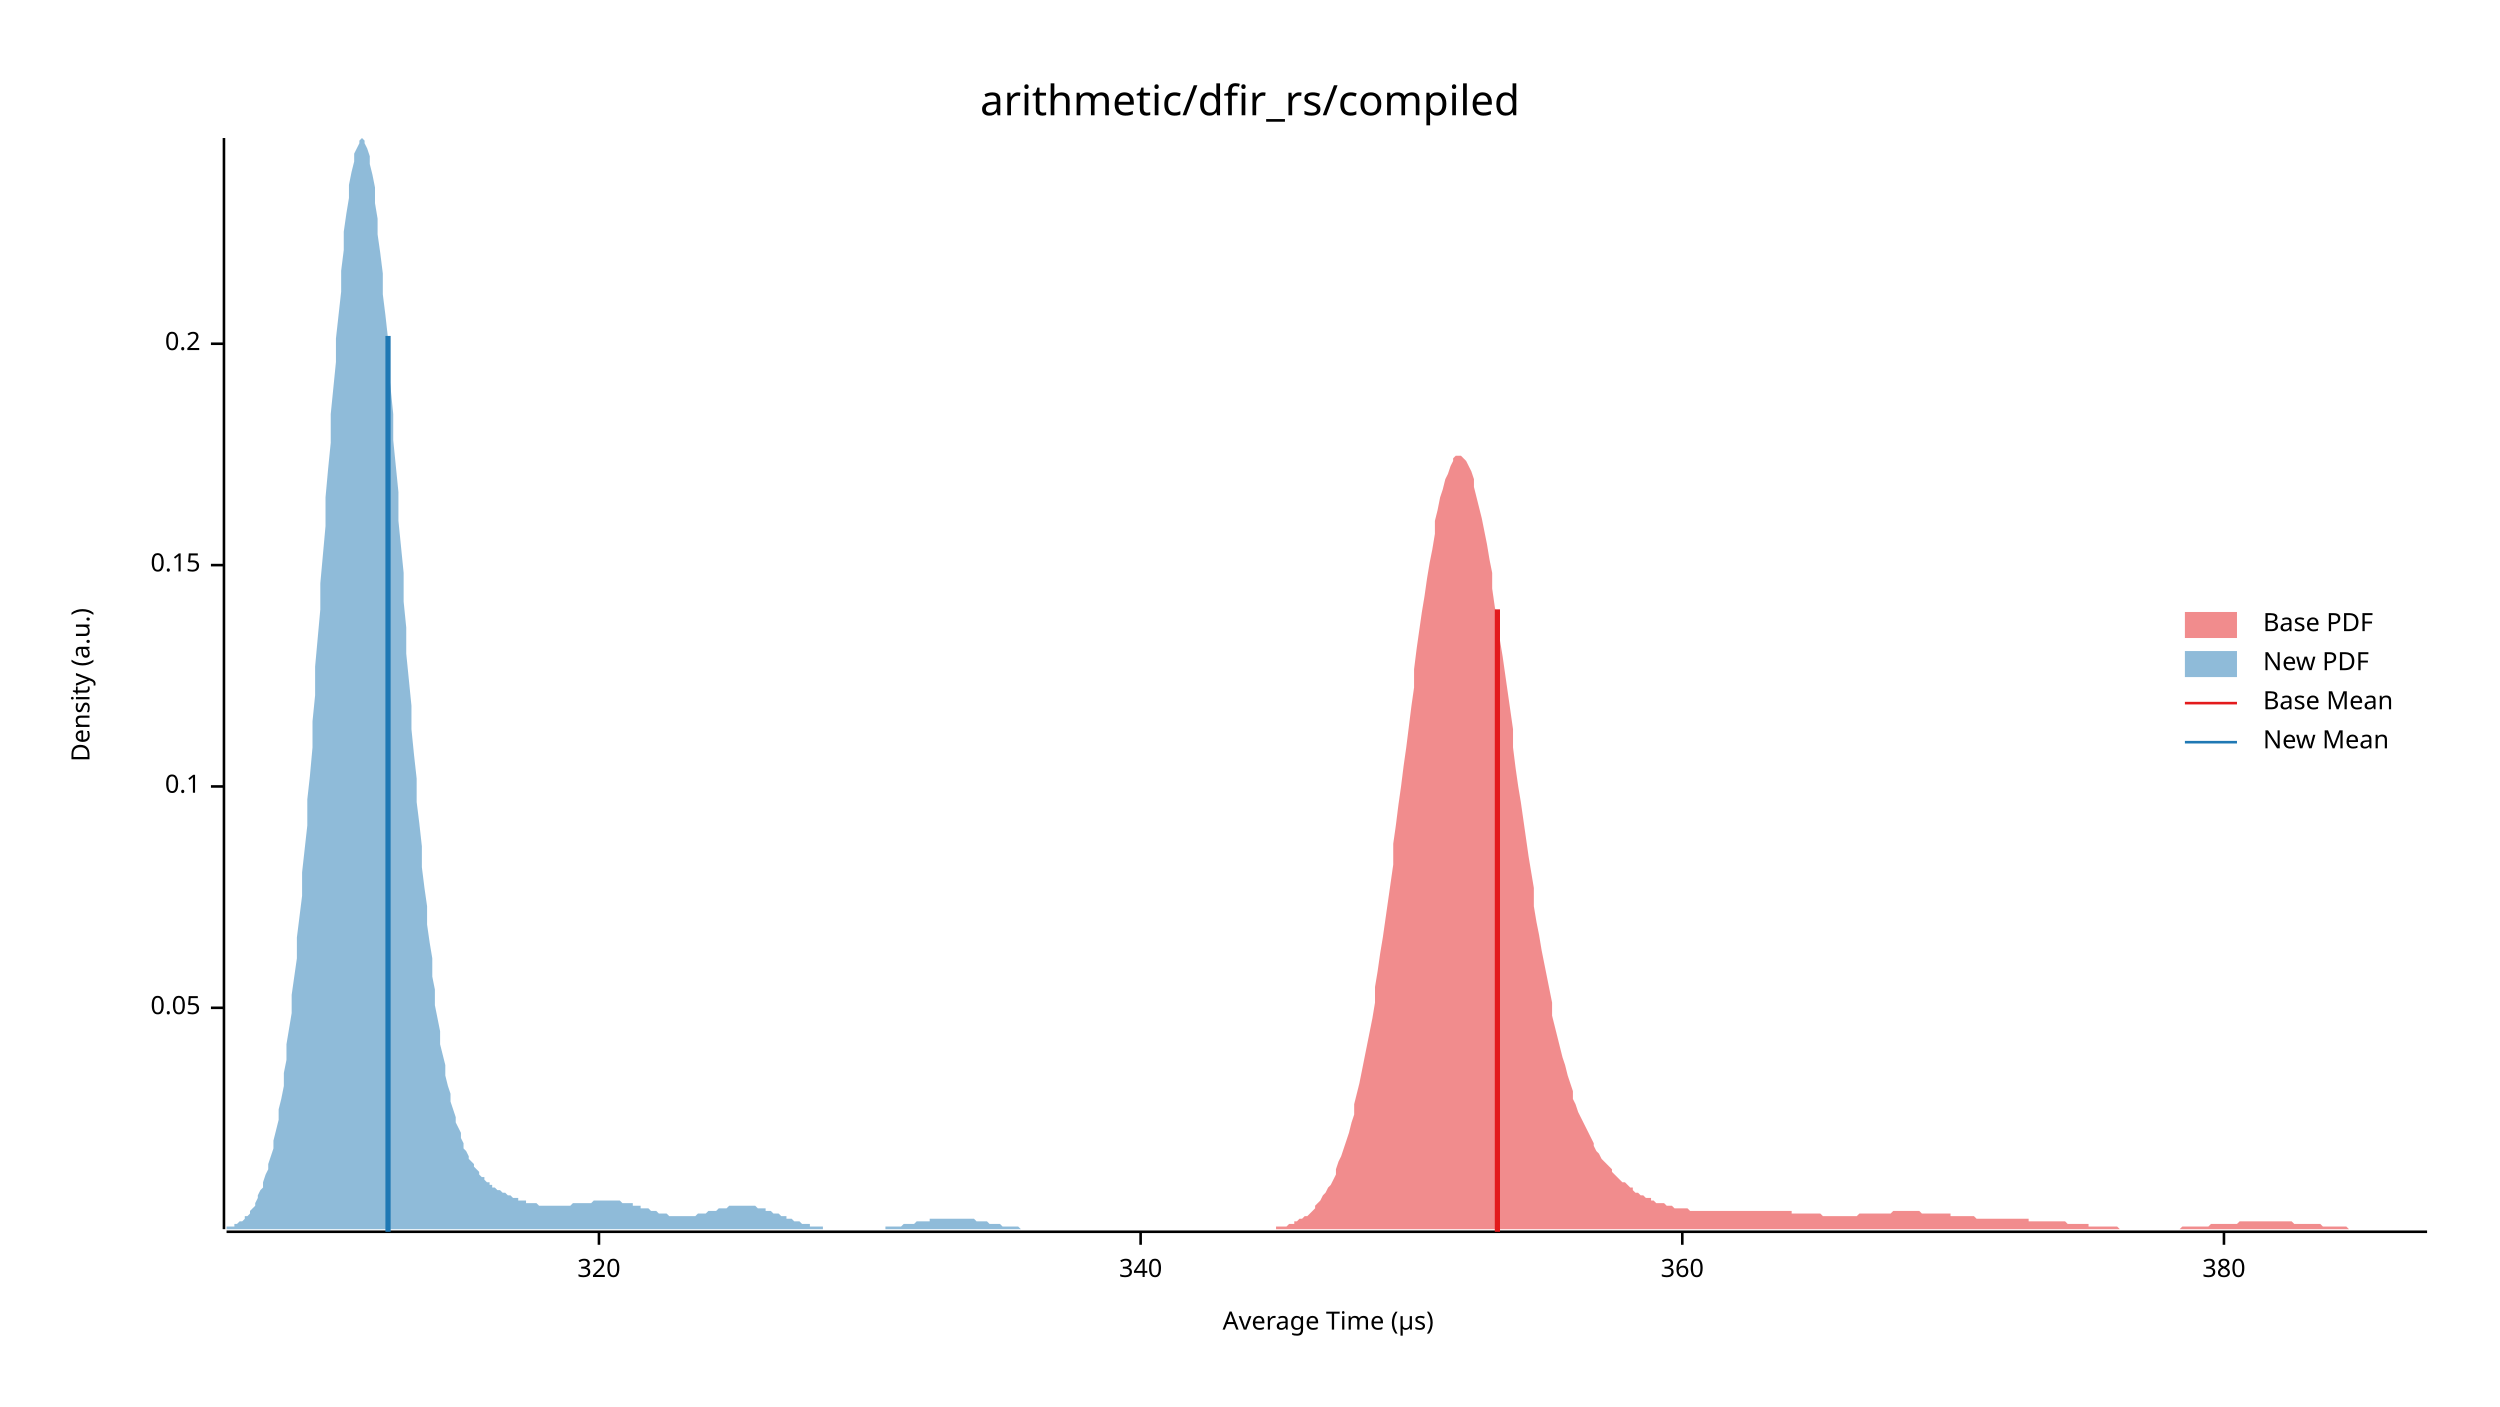
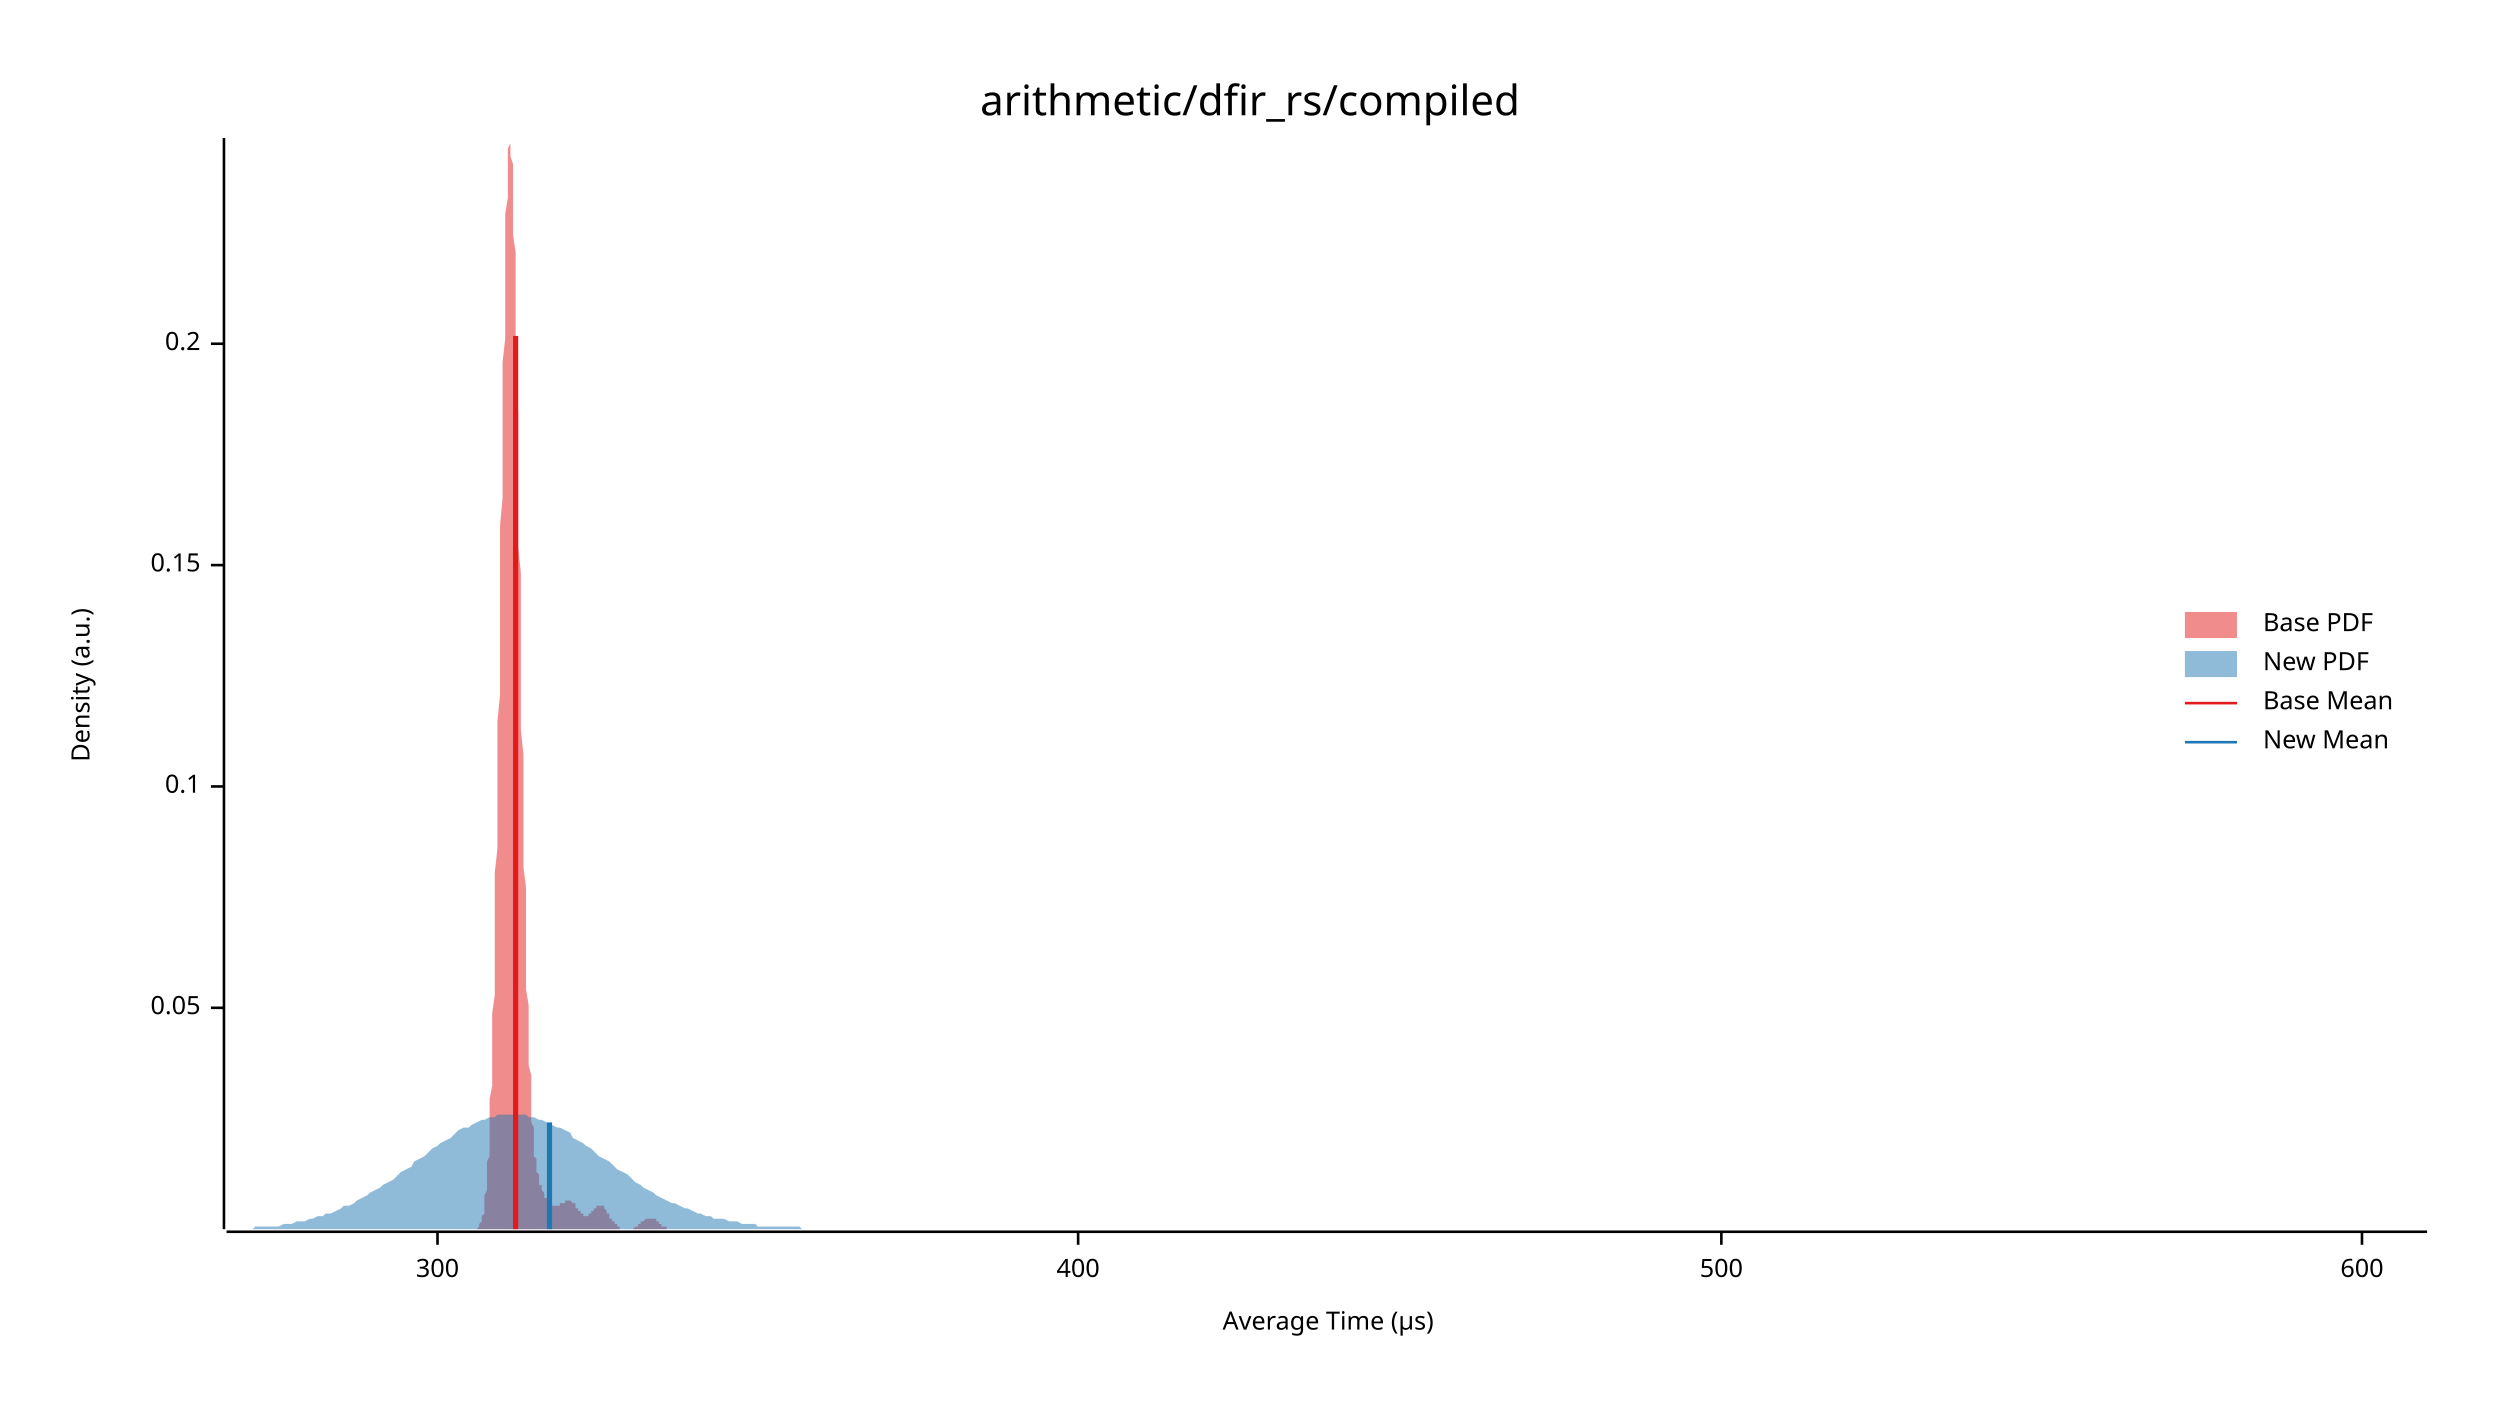
<svg xmlns="http://www.w3.org/2000/svg" width="960" height="540" viewBox="0 0 960 540">
  <text x="480" y="32" dy="0.76em" text-anchor="middle" font-family="sans-serif" font-size="16.129" opacity="1" fill="#000000">
arithmetic/dfir_rs/compiled
</text>
  <text x="27" y="263" dy="0.76em" text-anchor="middle" font-family="sans-serif" font-size="9.677" opacity="1" fill="#000000" transform="rotate(270, 27, 263)">
Density (a.u.)
</text>
  <text x="510" y="513" dy="-0.5ex" text-anchor="middle" font-family="sans-serif" font-size="9.677" opacity="1" fill="#000000">
Average Time (µs)
</text>
  <polyline fill="none" opacity="1" stroke="#000000" stroke-width="1" points="86,53 86,472 " />
  <text x="77" y="387" dy="0.5ex" text-anchor="end" font-family="sans-serif" font-size="9.677" opacity="1" fill="#000000">
0.05
</text>
  <polyline fill="none" opacity="1" stroke="#000000" stroke-width="1" points="81,387 86,387 " />
  <text x="77" y="302" dy="0.5ex" text-anchor="end" font-family="sans-serif" font-size="9.677" opacity="1" fill="#000000">
0.1
</text>
  <polyline fill="none" opacity="1" stroke="#000000" stroke-width="1" points="81,302 86,302 " />
  <text x="77" y="217" dy="0.5ex" text-anchor="end" font-family="sans-serif" font-size="9.677" opacity="1" fill="#000000">
0.15
</text>
  <polyline fill="none" opacity="1" stroke="#000000" stroke-width="1" points="81,217 86,217 " />
  <text x="77" y="132" dy="0.5ex" text-anchor="end" font-family="sans-serif" font-size="9.677" opacity="1" fill="#000000">
0.2
</text>
  <polyline fill="none" opacity="1" stroke="#000000" stroke-width="1" points="81,132 86,132 " />
  <polyline fill="none" opacity="1" stroke="#000000" stroke-width="1" points="87,473 932,473 " />
-   <text x="230" y="483" dy="0.76em" text-anchor="middle" font-family="sans-serif" font-size="9.677" opacity="1" fill="#000000">
- 320
+   <text x="168" y="483" dy="0.76em" text-anchor="middle" font-family="sans-serif" font-size="9.677" opacity="1" fill="#000000">
+ 300
</text>
-   <polyline fill="none" opacity="1" stroke="#000000" stroke-width="1" points="230,473 230,478 " />
-   <text x="438" y="483" dy="0.76em" text-anchor="middle" font-family="sans-serif" font-size="9.677" opacity="1" fill="#000000">
- 340
+   <polyline fill="none" opacity="1" stroke="#000000" stroke-width="1" points="168,473 168,478 " />
+   <text x="414" y="483" dy="0.76em" text-anchor="middle" font-family="sans-serif" font-size="9.677" opacity="1" fill="#000000">
+ 400
</text>
-   <polyline fill="none" opacity="1" stroke="#000000" stroke-width="1" points="438,473 438,478 " />
-   <text x="646" y="483" dy="0.76em" text-anchor="middle" font-family="sans-serif" font-size="9.677" opacity="1" fill="#000000">
- 360
+   <polyline fill="none" opacity="1" stroke="#000000" stroke-width="1" points="414,473 414,478 " />
+   <text x="661" y="483" dy="0.76em" text-anchor="middle" font-family="sans-serif" font-size="9.677" opacity="1" fill="#000000">
+ 500
</text>
-   <polyline fill="none" opacity="1" stroke="#000000" stroke-width="1" points="646,473 646,478 " />
-   <text x="854" y="483" dy="0.76em" text-anchor="middle" font-family="sans-serif" font-size="9.677" opacity="1" fill="#000000">
- 380
+   <polyline fill="none" opacity="1" stroke="#000000" stroke-width="1" points="661,473 661,478 " />
+   <text x="907" y="483" dy="0.76em" text-anchor="middle" font-family="sans-serif" font-size="9.677" opacity="1" fill="#000000">
+ 600
</text>
-   <polyline fill="none" opacity="1" stroke="#000000" stroke-width="1" points="854,473 854,478 " />
-   <polygon opacity="0.5" fill="#E31A1C" points="490,471 491,471 492,471 493,471 494,471 495,470 496,470 497,470 497,469 498,469 499,468 500,468 501,467 502,467 503,466 504,465 505,464 505,463 506,462 507,461 508,459 509,458 510,456 511,455 512,453 513,451 513,449 514,446 515,444 516,441 517,438 518,435 519,431 520,428 520,424 521,420 522,416 523,411 524,406 525,401 526,396 527,391 528,385 528,379 529,373 530,366 531,360 532,353 533,346 534,339 535,332 535,324 536,317 537,309 538,302 539,294 540,287 541,279 542,271 543,264 543,257 544,249 545,242 546,235 547,229 548,222 549,216 550,211 551,205 551,200 552,196 553,191 554,188 555,184 556,182 557,179 558,177 558,176 559,175 560,175 561,175 562,176 563,177 564,179 565,181 566,184 566,187 567,191 568,195 569,199 570,204 571,209 572,215 573,220 573,226 574,233 575,239 576,246 577,252 578,259 579,266 580,273 581,280 581,287 582,295 583,302 584,308 585,315 586,322 587,329 588,335 589,341 589,348 590,354 591,359 592,365 593,370 594,375 595,380 596,385 596,390 597,394 598,398 599,402 600,406 601,409 602,413 603,416 604,419 604,422 605,424 606,427 607,429 608,431 609,433 610,435 611,437 612,439 612,440 613,442 614,443 615,445 616,446 617,447 618,448 619,449 619,450 620,451 621,452 622,453 623,454 624,454 625,455 626,456 627,456 627,457 628,458 629,458 630,459 631,459 632,460 633,460 634,460 634,461 635,461 636,462 637,462 638,462 639,462 640,463 641,463 642,463 642,463 643,464 644,464 645,464 646,464 647,464 648,464 649,465 650,465 650,465 651,465 652,465 653,465 654,465 655,465 656,465 657,465 657,465 658,465 659,465 660,465 661,465 662,465 663,465 664,465 665,465 665,465 666,465 667,465 668,465 669,465 670,465 671,465 672,465 673,465 673,465 674,465 675,465 676,465 677,465 678,465 679,465 680,465 680,465 681,465 682,465 683,465 684,465 685,465 686,465 687,465 688,465 688,466 689,466 690,466 691,466 692,466 693,466 694,466 695,466 695,466 696,466 697,466 698,466 699,466 700,467 701,467 702,467 703,467 703,467 704,467 705,467 706,467 707,467 708,467 709,467 710,467 711,467 711,467 712,467 713,467 714,466 715,466 716,466 717,466 718,466 718,466 719,466 720,466 721,466 722,466 723,466 724,466 725,466 726,466 726,466 727,465 728,465 729,465 730,465 731,465 732,465 733,465 733,465 734,465 735,465 736,465 737,465 738,466 739,466 740,466 741,466 741,466 742,466 743,466 744,466 745,466 746,466 747,466 748,466 749,466 749,467 750,467 751,467 752,467 753,467 754,467 755,467 756,467 756,467 757,467 758,467 759,468 760,468 761,468 762,468 763,468 764,468 764,468 765,468 766,468 767,468 768,468 769,468 770,468 771,468 772,468 772,468 773,468 774,468 775,468 776,468 777,468 778,468 779,468 779,469 780,469 781,469 782,469 783,469 784,469 785,469 786,469 787,469 787,469 788,469 789,469 790,469 791,469 792,469 793,469 794,470 794,470 795,470 796,470 797,470 798,470 799,470 800,470 801,470 802,470 802,471 803,471 804,471 805,471 806,471 807,471 808,471 809,471 810,471 810,471 811,471 812,471 813,471 814,472 815,472 816,472 817,472 817,472 818,472 819,472 820,472 821,472 822,472 823,472 824,472 825,472 825,472 826,472 827,472 828,472 829,472 830,472 831,472 832,472 832,472 833,472 834,472 835,472 836,472 837,472 838,471 839,471 840,471 840,471 841,471 842,471 843,471 844,471 845,471 846,471 847,471 848,471 848,471 849,470 850,470 851,470 852,470 853,470 854,470 855,470 855,470 856,470 857,470 858,470 859,470 860,469 861,469 862,469 863,469 863,469 864,469 865,469 866,469 867,469 868,469 869,469 870,469 871,469 871,469 872,469 873,469 874,469 875,469 876,469 877,469 878,469 878,469 879,469 880,469 881,470 882,470 883,470 884,470 885,470 886,470 886,470 887,470 888,470 889,470 890,470 891,470 892,471 893,471 893,471 894,471 895,471 896,471 897,471 898,471 899,471 900,471 901,471 901,471 902,472 903,472 904,472 905,472 906,472 907,472 908,472 909,472 909,472 910,472 911,472 912,472 913,472 914,472 915,472 916,472 916,472 917,472 918,472 919,472 920,472 921,472 922,472 923,472 924,472 924,472 925,472 926,472 927,472 928,472 929,472 930,472 931,472 932,472 932,472 490,472 " />
-   <polygon opacity="0.5" fill="#1F78B4" points="87,472 87,471 88,471 88,471 89,471 90,471 90,470 91,470 92,469 92,469 93,469 94,468 94,467 95,467 96,466 96,465 97,464 98,463 98,462 99,460 99,459 100,457 101,456 101,454 102,451 103,449 103,447 104,444 105,441 105,438 106,434 107,430 107,426 108,422 109,417 109,412 110,407 110,401 111,395 112,389 112,382 113,375 114,368 114,360 115,352 116,344 116,335 117,326 118,317 118,307 119,298 120,287 120,277 121,267 121,256 122,245 123,234 123,224 124,213 125,202 125,191 126,180 127,170 127,159 128,149 129,139 129,130 130,121 131,112 131,104 132,96 132,89 133,82 134,76 134,71 135,66 136,62 136,59 137,57 138,55 138,54 139,53 140,54 140,55 141,57 142,60 142,63 143,67 144,72 144,78 145,84 145,90 146,97 147,105 147,113 148,121 149,130 149,140 150,149 151,159 151,169 152,179 153,189 153,200 154,210 155,220 155,231 156,241 156,251 157,261 158,271 158,280 159,290 160,299 160,308 161,316 162,325 162,333 163,341 164,348 164,355 165,362 166,368 166,375 167,380 167,386 168,391 169,396 169,401 170,405 171,409 171,413 172,417 173,420 173,423 174,426 175,429 175,431 176,433 177,435 177,437 178,439 178,441 179,442 180,444 180,445 181,446 182,447 182,448 183,449 184,450 184,451 185,452 186,452 186,453 187,454 188,454 188,455 189,455 189,456 190,456 191,457 191,457 192,457 193,458 193,458 194,458 195,459 195,459 196,459 197,460 197,460 198,460 199,460 199,461 200,461 201,461 201,461 202,461 202,462 203,462 204,462 204,462 205,462 206,462 206,462 207,463 208,463 208,463 209,463 210,463 210,463 211,463 212,463 212,463 213,463 213,463 214,463 215,463 215,463 216,463 217,463 217,463 218,463 219,463 219,463 220,462 221,462 221,462 222,462 223,462 223,462 224,462 224,462 225,462 226,462 226,462 227,462 228,461 228,461 229,461 230,461 230,461 231,461 232,461 232,461 233,461 234,461 234,461 235,461 235,461 236,461 237,461 237,461 238,461 239,462 239,462 240,462 241,462 241,462 242,462 243,462 243,463 244,463 245,463 245,463 246,463 246,464 247,464 248,464 248,464 249,464 250,465 250,465 251,465 252,465 252,465 253,466 254,466 254,466 255,466 256,466 256,466 257,467 258,467 258,467 259,467 259,467 260,467 261,467 261,467 262,467 263,467 263,467 264,467 265,467 265,467 266,467 267,467 267,467 268,466 269,466 269,466 270,466 270,466 271,466 272,465 272,465 273,465 274,465 274,465 275,465 276,464 276,464 277,464 278,464 278,464 279,464 280,463 280,463 281,463 281,463 282,463 283,463 283,463 284,463 285,463 285,463 286,463 287,463 287,463 288,463 289,463 289,463 290,463 291,464 291,464 292,464 292,464 293,464 294,464 294,465 295,465 296,465 296,465 297,466 298,466 298,466 299,466 300,467 300,467 301,467 302,467 302,468 303,468 303,468 304,468 305,469 305,469 306,469 307,469 307,469 308,470 309,470 309,470 310,470 311,470 311,471 312,471 313,471 313,471 314,471 315,471 315,471 316,471 316,472 317,472 318,472 318,472 319,472 320,472 320,472 321,472 322,472 322,472 323,472 324,472 324,472 325,472 326,472 326,472 327,472 327,472 328,472 329,472 329,472 330,472 331,472 331,472 332,472 333,472 333,472 334,472 335,472 335,472 336,472 337,472 337,472 338,472 338,472 339,472 340,472 340,471 341,471 342,471 342,471 343,471 344,471 344,471 345,471 346,471 346,471 347,470 348,470 348,470 349,470 349,470 350,470 351,470 351,470 352,469 353,469 353,469 354,469 355,469 355,469 356,469 357,469 357,468 358,468 359,468 359,468 360,468 361,468 361,468 362,468 362,468 363,468 364,468 364,468 365,468 366,468 366,468 367,468 368,468 368,468 369,468 370,468 370,468 371,468 372,468 372,468 373,468 373,468 374,468 375,469 375,469 376,469 377,469 377,469 378,469 379,469 379,469 380,470 381,470 381,470 382,470 383,470 383,470 384,470 384,470 385,471 386,471 386,471 387,471 388,471 388,471 389,471 390,471 390,471 391,471 392,472 392,472 393,472 394,472 394,472 395,472 395,472 396,472 397,472 397,472 398,472 399,472 399,472 400,472 401,472 401,472 402,472 403,472 403,472 404,472 405,472 405,472 406,472 406,472 407,472 408,472 408,472 409,472 410,472 410,472 87,472 " />
-   <polyline fill="none" opacity="1" stroke="#E31A1C" stroke-width="2" points="575,473 575,234 " />
-   <polyline fill="none" opacity="1" stroke="#1F78B4" stroke-width="2" points="149,473 149,129 " />
+   <polyline fill="none" opacity="1" stroke="#000000" stroke-width="1" points="907,473 907,478 " />
+   <polygon opacity="0.5" fill="#E31A1C" points="183,472 184,471 184,471 184,471 184,471 184,470 184,470 184,470 185,469 185,469 185,469 185,468 185,467 185,467 186,466 186,465 186,464 186,463 186,462 186,460 186,459 187,457 187,455 187,454 187,451 187,449 187,446 188,444 188,441 188,437 188,434 188,430 188,426 188,422 189,417 189,412 189,407 189,401 189,395 189,389 190,382 190,375 190,368 190,360 190,352 190,344 190,335 191,326 191,317 191,307 191,297 191,287 191,277 192,267 192,256 192,245 192,234 192,223 192,213 192,202 193,191 193,180 193,170 193,159 193,149 193,139 194,130 194,121 194,112 194,104 194,96 194,89 194,82 195,76 195,71 195,66 195,62 195,59 195,57 196,55 196,54 196,53 196,54 196,55 196,57 196,60 197,63 197,67 197,72 197,78 197,84 197,90 198,97 198,105 198,113 198,121 198,130 198,140 198,149 199,159 199,169 199,179 199,189 199,199 199,210 200,220 200,230 200,241 200,251 200,261 200,271 200,280 201,290 201,299 201,308 201,316 201,325 201,333 202,341 202,348 202,355 202,362 202,368 202,375 202,380 203,386 203,391 203,396 203,401 203,405 203,409 204,413 204,417 204,420 204,423 204,426 204,429 204,431 205,433 205,435 205,437 205,439 205,441 205,442 205,444 206,445 206,446 206,447 206,448 206,449 206,450 207,451 207,452 207,452 207,453 207,454 207,454 207,455 208,455 208,456 208,456 208,457 208,457 208,457 209,458 209,458 209,458 209,459 209,459 209,459 209,460 210,460 210,460 210,460 210,461 210,461 210,461 211,461 211,461 211,462 211,462 211,462 211,462 211,462 212,462 212,462 212,463 212,463 212,463 212,463 213,463 213,463 213,463 213,463 213,463 213,463 213,463 214,463 214,463 214,463 214,463 214,463 214,463 215,463 215,463 215,463 215,462 215,462 215,462 215,462 216,462 216,462 216,462 216,462 216,462 216,462 217,462 217,462 217,461 217,461 217,461 217,461 217,461 218,461 218,461 218,461 218,461 218,461 218,461 219,461 219,461 219,461 219,461 219,461 219,461 219,461 220,462 220,462 220,462 220,462 220,462 220,462 221,462 221,463 221,463 221,463 221,463 221,463 221,464 222,464 222,464 222,464 222,465 222,465 222,465 223,465 223,465 223,466 223,466 223,466 223,466 223,466 224,466 224,467 224,467 224,467 224,467 224,467 225,467 225,467 225,467 225,467 225,467 225,467 225,467 226,467 226,467 226,467 226,467 226,467 226,466 227,466 227,466 227,466 227,466 227,466 227,465 227,465 228,465 228,465 228,465 228,465 228,464 228,464 229,464 229,464 229,464 229,464 229,463 229,463 229,463 230,463 230,463 230,463 230,463 230,463 230,463 231,463 231,463 231,463 231,463 231,463 231,463 231,463 232,463 232,463 232,464 232,464 232,464 232,464 232,464 233,465 233,465 233,465 233,465 233,466 233,466 234,466 234,466 234,467 234,467 234,467 234,467 234,468 235,468 235,468 235,468 235,469 235,469 235,469 236,469 236,469 236,470 236,470 236,470 236,470 236,470 237,470 237,471 237,471 237,471 237,471 237,471 238,471 238,471 238,471 238,472 238,472 238,472 238,472 239,472 239,472 239,472 239,472 239,472 239,472 240,472 240,472 240,472 240,472 240,472 240,472 240,472 241,472 241,472 241,472 241,472 241,472 241,472 242,472 242,472 242,472 242,472 242,472 242,472 242,472 243,472 243,472 243,472 243,472 243,472 243,472 244,471 244,471 244,471 244,471 244,471 244,471 244,471 245,471 245,471 245,471 245,470 245,470 245,470 246,470 246,470 246,470 246,470 246,470 246,469 246,469 247,469 247,469 247,469 247,469 247,469 247,469 248,468 248,468 248,468 248,468 248,468 248,468 248,468 249,468 249,468 249,468 249,468 249,468 249,468 250,468 250,468 250,468 250,468 250,468 250,468 250,468 251,468 251,468 251,468 251,468 251,468 251,468 252,468 252,468 252,469 252,469 252,469 252,469 252,469 253,469 253,469 253,469 253,470 253,470 253,470 254,470 254,470 254,470 254,470 254,470 254,471 254,471 255,471 255,471 255,471 255,471 255,471 255,471 256,471 256,471 256,472 256,472 256,472 256,472 256,472 257,472 257,472 257,472 257,472 257,472 257,472 258,472 258,472 258,472 258,472 258,472 258,472 258,472 259,472 259,472 259,472 259,472 259,472 259,472 259,472 260,472 260,472 260,472 260,472 183,472 " />
+   <polygon opacity="0.5" fill="#1F78B4" points="87,472 88,472 90,472 92,472 93,472 95,472 97,472 98,471 100,471 102,471 103,471 105,471 107,471 109,470 110,470 112,470 114,469 115,469 117,469 119,468 120,468 122,467 124,467 125,466 127,466 129,465 131,464 132,463 134,463 136,462 137,461 139,460 141,459 142,458 144,457 146,456 147,455 149,454 151,453 153,451 154,450 156,449 158,448 159,446 161,445 163,444 164,443 166,441 168,440 169,439 171,438 173,437 175,435 176,434 178,433 180,433 181,432 183,431 185,430 186,430 188,429 190,429 191,428 193,428 195,428 197,428 198,428 200,428 202,428 203,429 205,429 207,430 208,430 210,431 212,432 214,433 215,433 217,434 219,435 220,437 222,438 224,439 225,440 227,441 229,443 230,444 232,445 234,446 236,448 237,449 239,450 241,451 242,452 244,454 246,455 247,456 249,457 251,458 252,459 254,460 256,461 258,462 259,462 261,463 263,464 264,464 266,465 268,466 269,466 271,467 273,467 274,468 276,468 278,468 280,469 281,469 283,469 285,470 286,470 288,470 290,470 291,471 293,471 295,471 296,471 298,471 300,471 302,471 303,471 305,471 307,471 308,472 310,472 312,472 313,472 315,472 317,472 318,472 320,472 322,472 324,472 325,472 327,472 329,472 330,472 332,472 334,472 335,472 337,472 339,472 341,472 342,472 344,472 346,472 347,472 349,472 351,472 352,472 354,472 356,472 357,472 359,472 361,472 363,472 364,472 366,472 368,472 369,472 371,472 373,472 374,472 376,472 378,472 379,472 381,472 383,472 385,472 386,472 388,472 390,472 391,472 393,472 395,472 396,472 398,472 400,472 401,472 403,472 405,472 407,472 408,472 410,472 412,472 413,472 415,472 417,472 418,472 420,472 422,472 423,472 425,472 427,472 429,472 430,472 432,472 434,472 435,472 437,472 439,472 440,472 442,472 444,472 445,472 447,472 449,472 451,472 452,472 454,472 456,472 457,472 459,472 461,472 462,472 464,472 466,472 468,472 469,472 471,472 473,472 474,472 476,472 478,472 479,472 481,472 483,472 484,472 486,472 488,472 490,472 491,472 493,472 495,472 496,472 498,472 500,472 501,472 503,472 505,472 506,472 508,472 510,472 512,472 513,472 515,472 517,472 518,472 520,472 522,472 523,472 525,472 527,472 528,472 530,472 532,472 534,472 535,472 537,472 539,472 540,472 542,472 544,472 545,472 547,472 549,472 550,472 552,472 554,472 556,472 557,472 559,472 561,472 562,472 564,472 566,472 567,472 569,472 571,472 573,472 574,472 576,472 578,472 579,472 581,472 583,472 584,472 586,472 588,472 589,472 591,472 593,472 595,472 596,472 598,472 600,472 601,472 603,472 605,472 606,472 608,472 610,472 611,472 613,472 615,472 617,472 618,472 620,472 622,472 623,472 625,472 627,472 628,472 630,472 632,472 633,472 635,472 637,472 639,472 640,472 642,472 644,472 645,472 647,472 649,472 650,472 652,472 654,472 655,472 657,472 659,472 661,472 662,472 664,472 666,472 667,472 669,472 671,472 672,472 674,472 676,472 677,472 679,472 681,472 683,472 684,472 686,472 688,472 689,472 691,472 693,472 694,472 696,472 698,472 700,472 701,472 703,472 705,472 706,472 708,472 710,472 711,472 713,472 715,472 716,472 718,472 720,472 722,472 723,472 725,472 727,472 728,472 730,472 732,472 733,472 735,472 737,472 738,472 740,472 742,472 744,472 745,472 747,472 749,472 750,472 752,472 754,472 755,472 757,472 759,472 760,472 762,472 764,472 766,472 767,472 769,472 771,472 772,472 774,472 776,472 777,472 779,472 781,472 782,472 784,472 786,472 788,472 789,472 791,472 793,472 794,472 796,472 798,472 799,472 801,472 803,472 804,472 806,472 808,472 810,472 811,472 813,472 815,472 816,472 818,472 820,472 821,472 823,472 825,472 827,472 828,472 830,472 832,472 833,472 835,472 837,472 838,472 840,472 842,472 843,472 845,472 847,472 849,472 850,472 852,472 854,472 855,472 857,472 859,472 860,472 862,472 864,472 865,472 867,472 869,472 871,472 872,472 874,472 876,472 877,472 879,472 881,472 882,472 884,472 886,472 887,472 889,472 891,472 893,472 894,472 896,472 898,472 899,472 901,472 903,472 904,472 906,472 908,472 909,472 911,472 913,472 915,472 916,472 918,472 920,472 921,472 923,472 925,472 926,472 928,472 930,472 932,472 932,472 87,472 " />
+   <polyline fill="none" opacity="1" stroke="#E31A1C" stroke-width="2" points="198,472 198,129 " />
+   <polyline fill="none" opacity="1" stroke="#1F78B4" stroke-width="2" points="211,472 211,431 " />
  <text x="869" y="235" dy="0.76em" text-anchor="start" font-family="sans-serif" font-size="9.677" opacity="1" fill="#000000">
Base PDF
</text>
  <text x="869" y="250" dy="0.76em" text-anchor="start" font-family="sans-serif" font-size="9.677" opacity="1" fill="#000000">
New PDF
</text>
  <text x="869" y="265" dy="0.76em" text-anchor="start" font-family="sans-serif" font-size="9.677" opacity="1" fill="#000000">
Base Mean
</text>
  <text x="869" y="280" dy="0.76em" text-anchor="start" font-family="sans-serif" font-size="9.677" opacity="1" fill="#000000">
New Mean
</text>
  <rect x="839" y="235" width="20" height="10" opacity="0.5" fill="#E31A1C" stroke="none" />
  <rect x="839" y="250" width="20" height="10" opacity="0.5" fill="#1F78B4" stroke="none" />
  <polyline fill="none" opacity="1" stroke="#E31A1C" stroke-width="1" points="839,270 859,270 " />
  <polyline fill="none" opacity="1" stroke="#1F78B4" stroke-width="1" points="839,285 859,285 " />
</svg>
